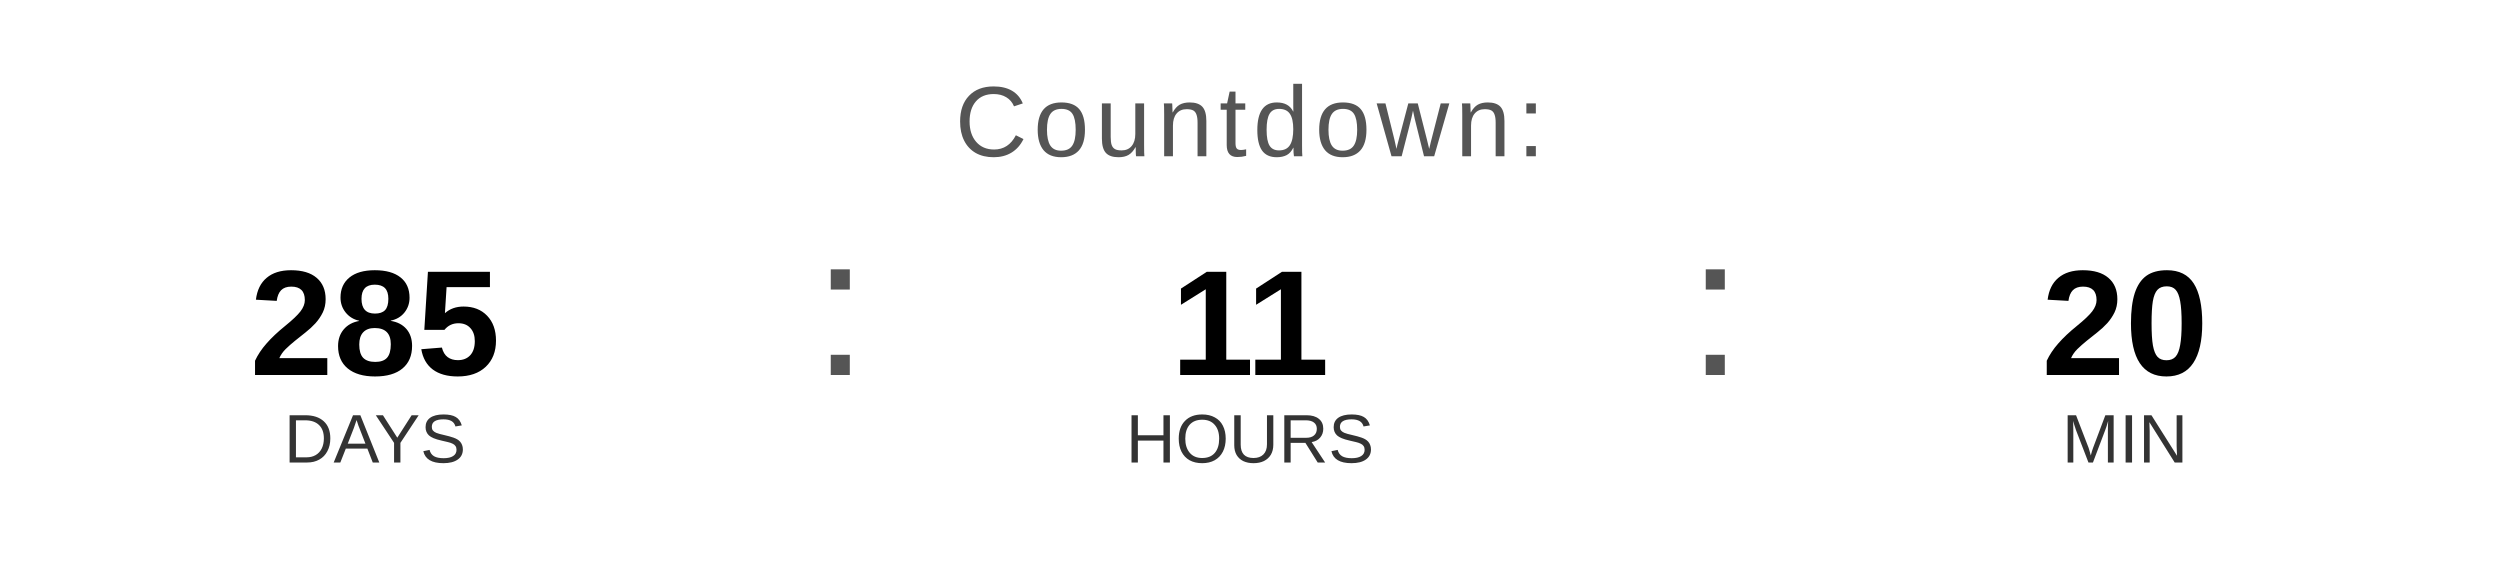
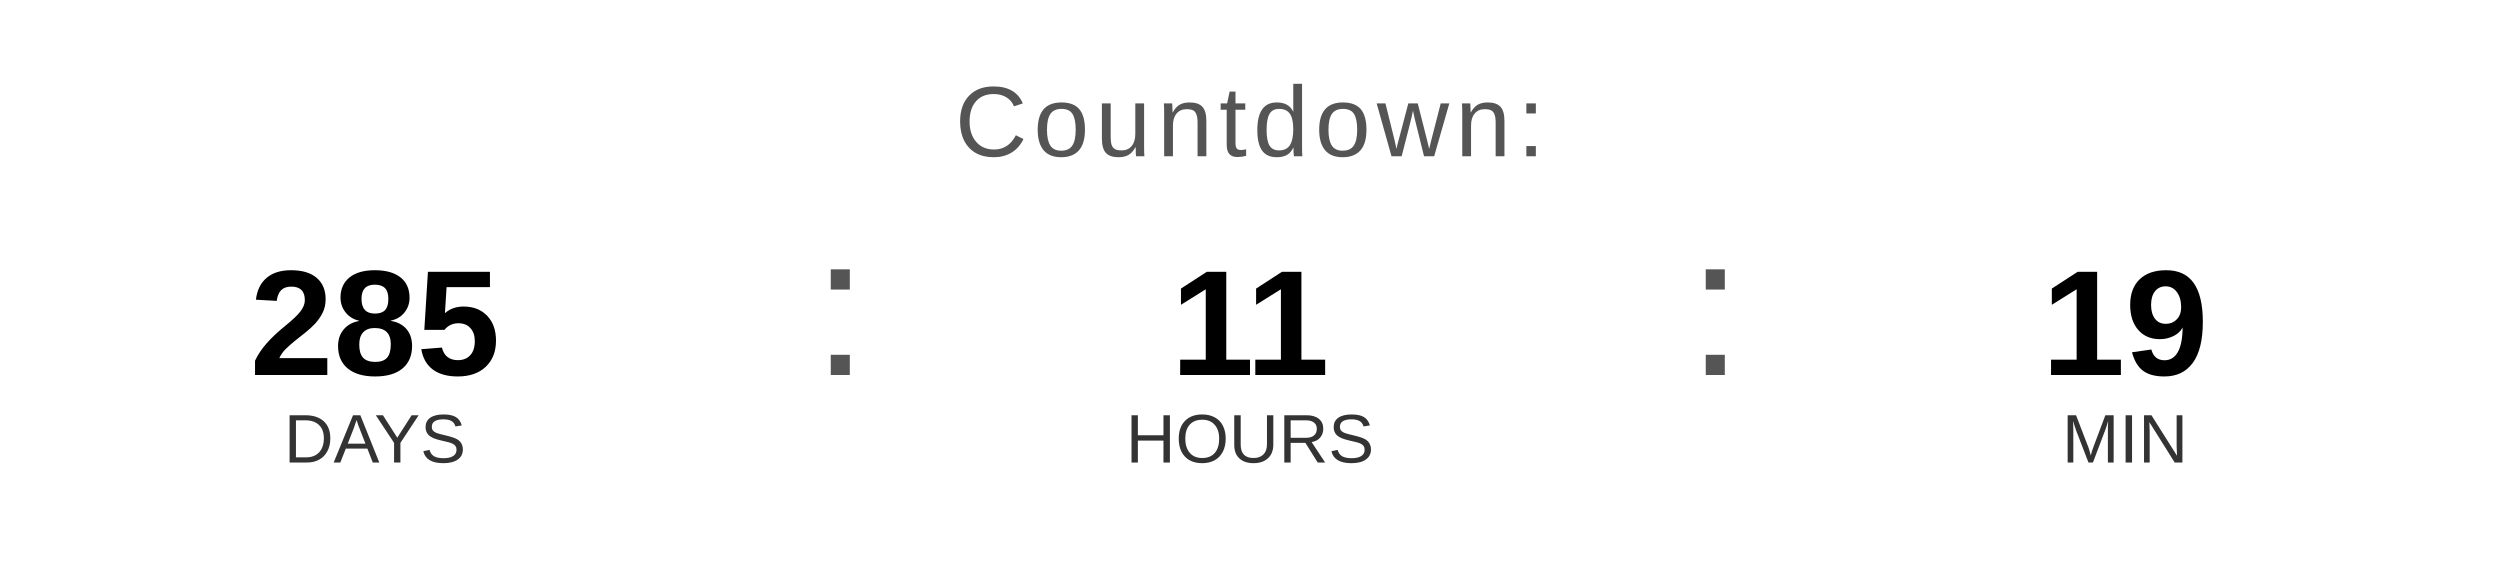
<svg xmlns="http://www.w3.org/2000/svg" width="400" height="90" viewBox="0 0 400 90">
  <text x="200" y="25" font-family="Arial, Helvetica, sans-serif" font-size="16" fill="#555555" text-anchor="middle" letter-spacing="1">
    Countdown:
  </text>
  <text x="60" y="60" font-family="Arial, Helvetica, sans-serif" font-size="24" font-weight="bold" fill="#000000" text-anchor="middle">285</text>
  <text x="60" y="74" font-family="Arial, Helvetica, sans-serif" font-size="11" fill="#333333" text-anchor="middle">DAYS</text>
  <text x="130" y="60" font-family="Arial, sans-serif" font-size="32" fill="#555555">:</text>
  <text x="200" y="60" font-family="Arial, Helvetica, sans-serif" font-size="24" font-weight="bold" fill="#000000" text-anchor="middle">11</text>
  <text x="200" y="74" font-family="Arial, Helvetica, sans-serif" font-size="11" fill="#333333" text-anchor="middle">HOURS</text>
  <text x="270" y="60" font-family="Arial, sans-serif" font-size="32" fill="#555555">:</text>
-   <text x="340" y="60" font-family="Arial, Helvetica, sans-serif" font-size="24" font-weight="bold" fill="#000000" text-anchor="middle">20</text>
+   <text x="340" y="60" font-family="Arial, Helvetica, sans-serif" font-size="24" font-weight="bold" fill="#000000" text-anchor="middle">19</text>
  <text x="340" y="74" font-family="Arial, Helvetica, sans-serif" font-size="11" fill="#333333" text-anchor="middle">MIN</text>
</svg>
